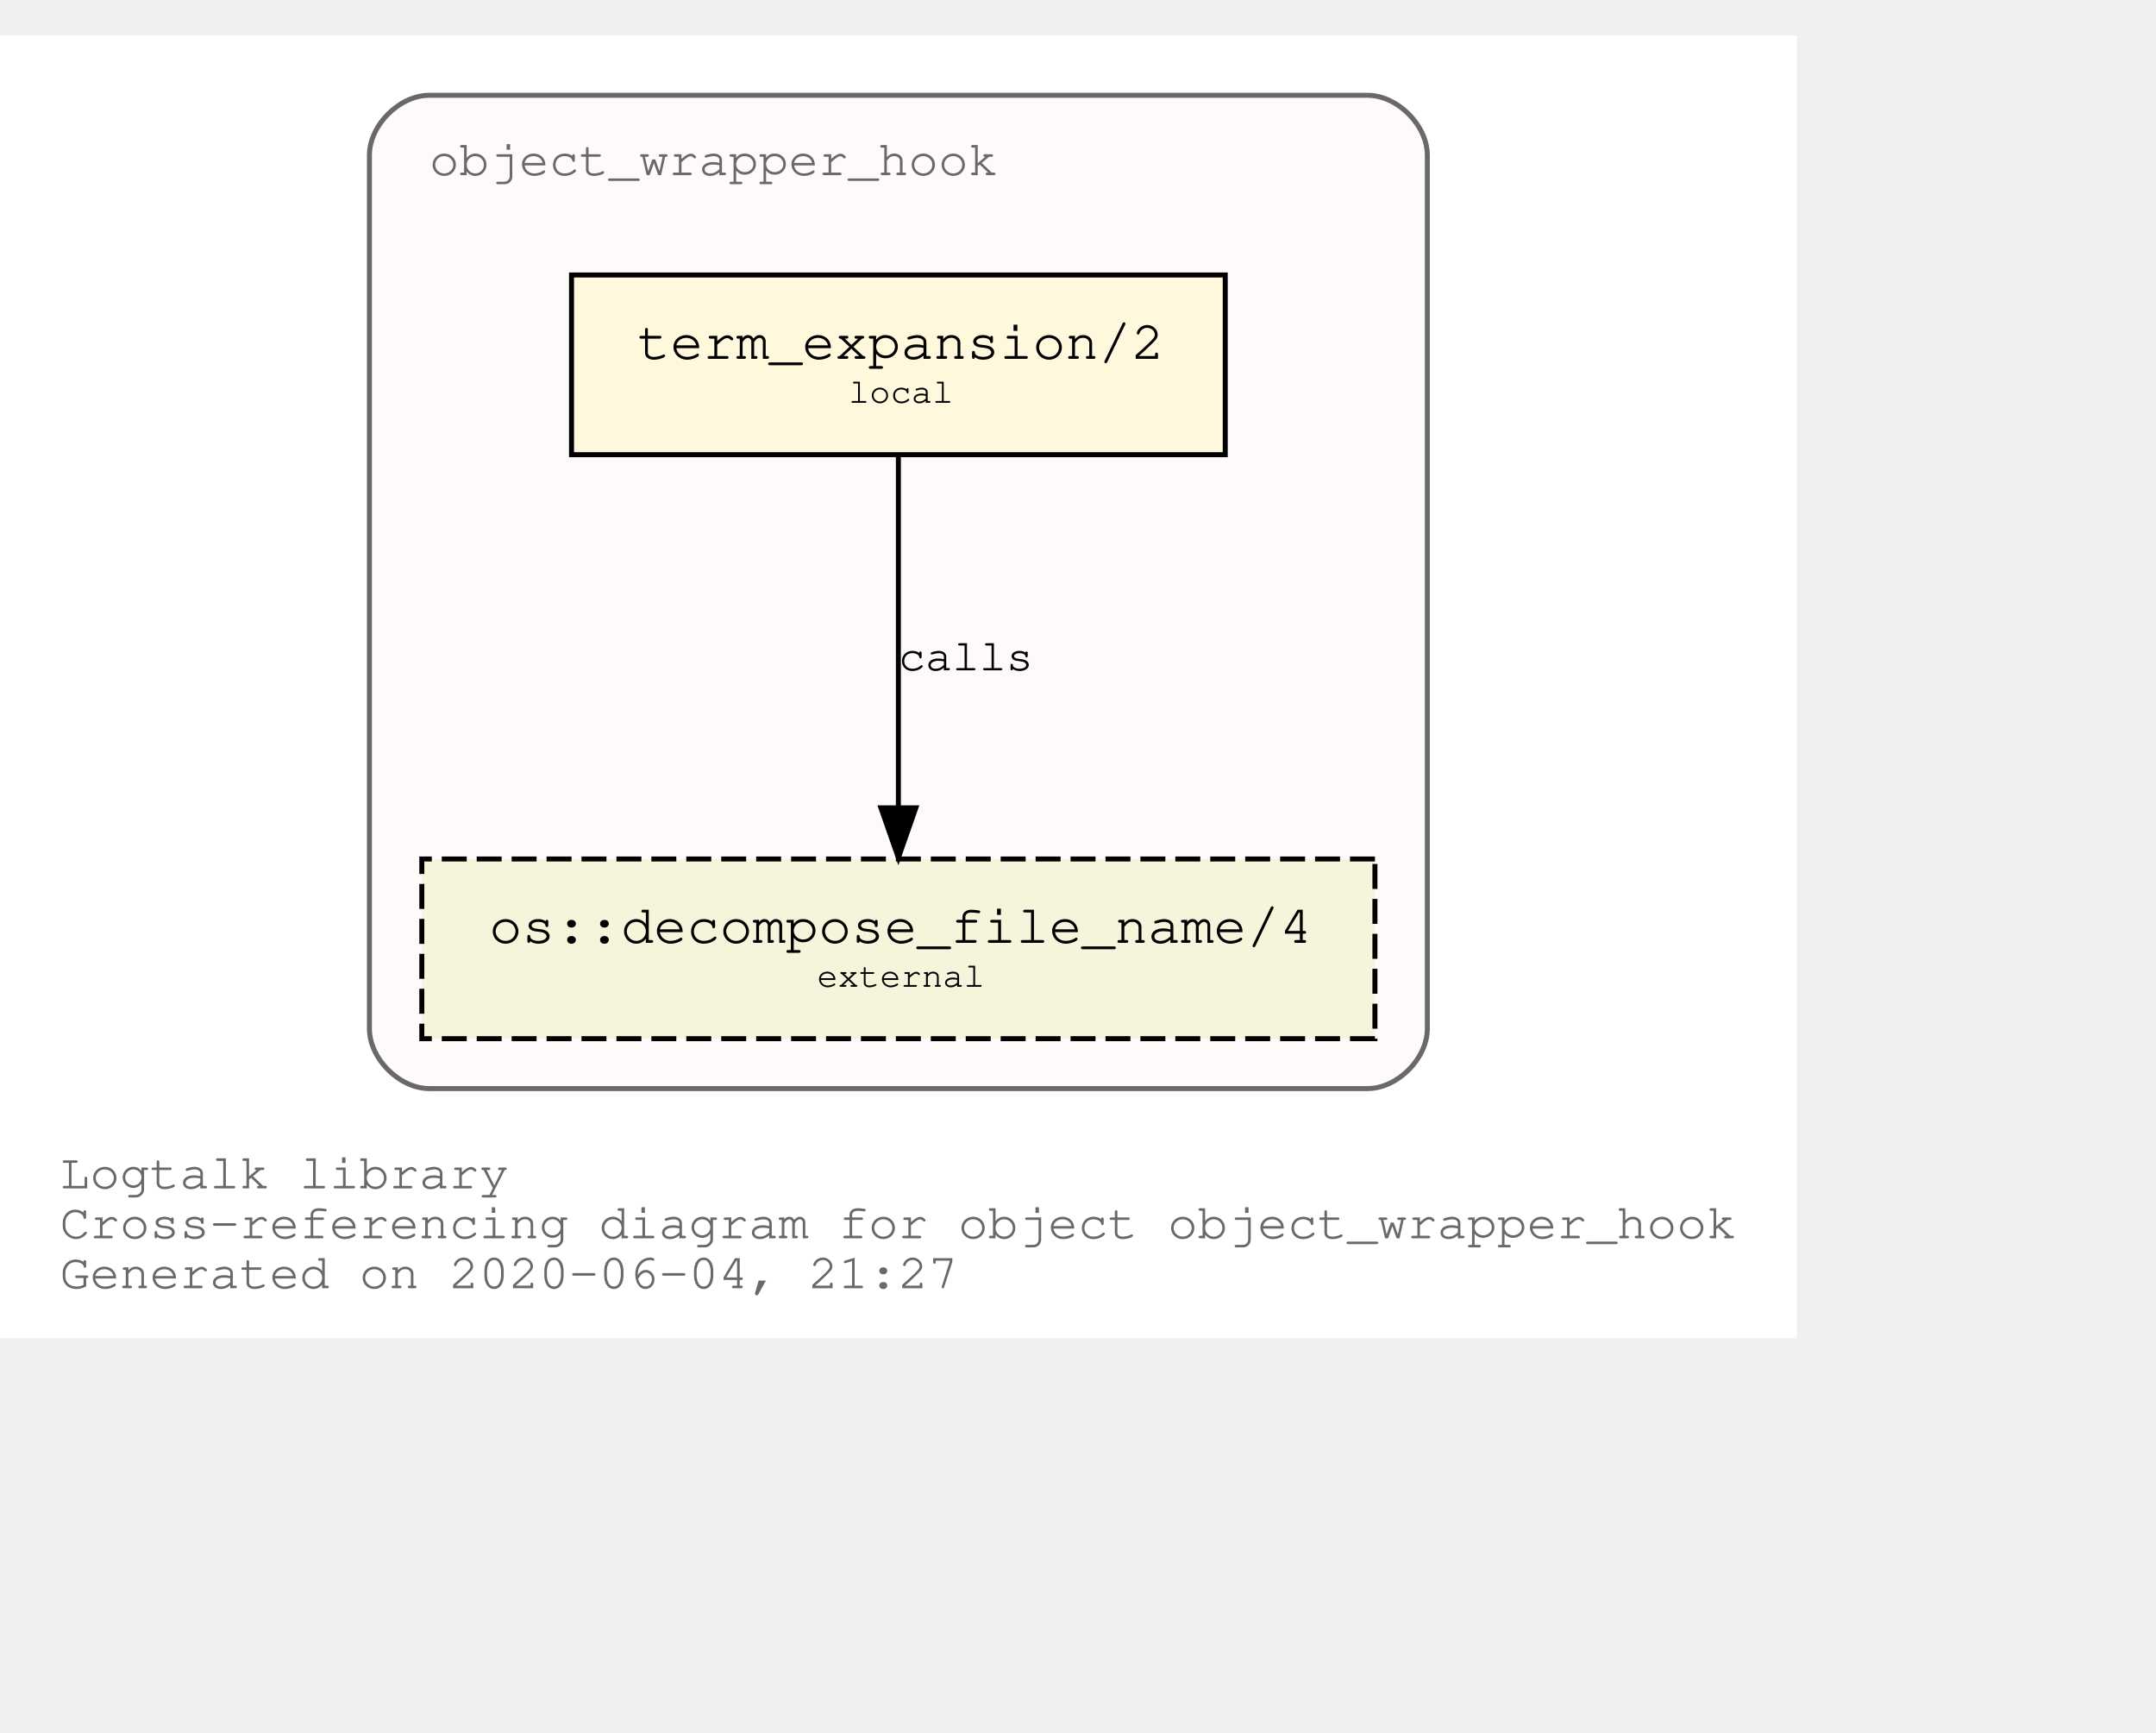
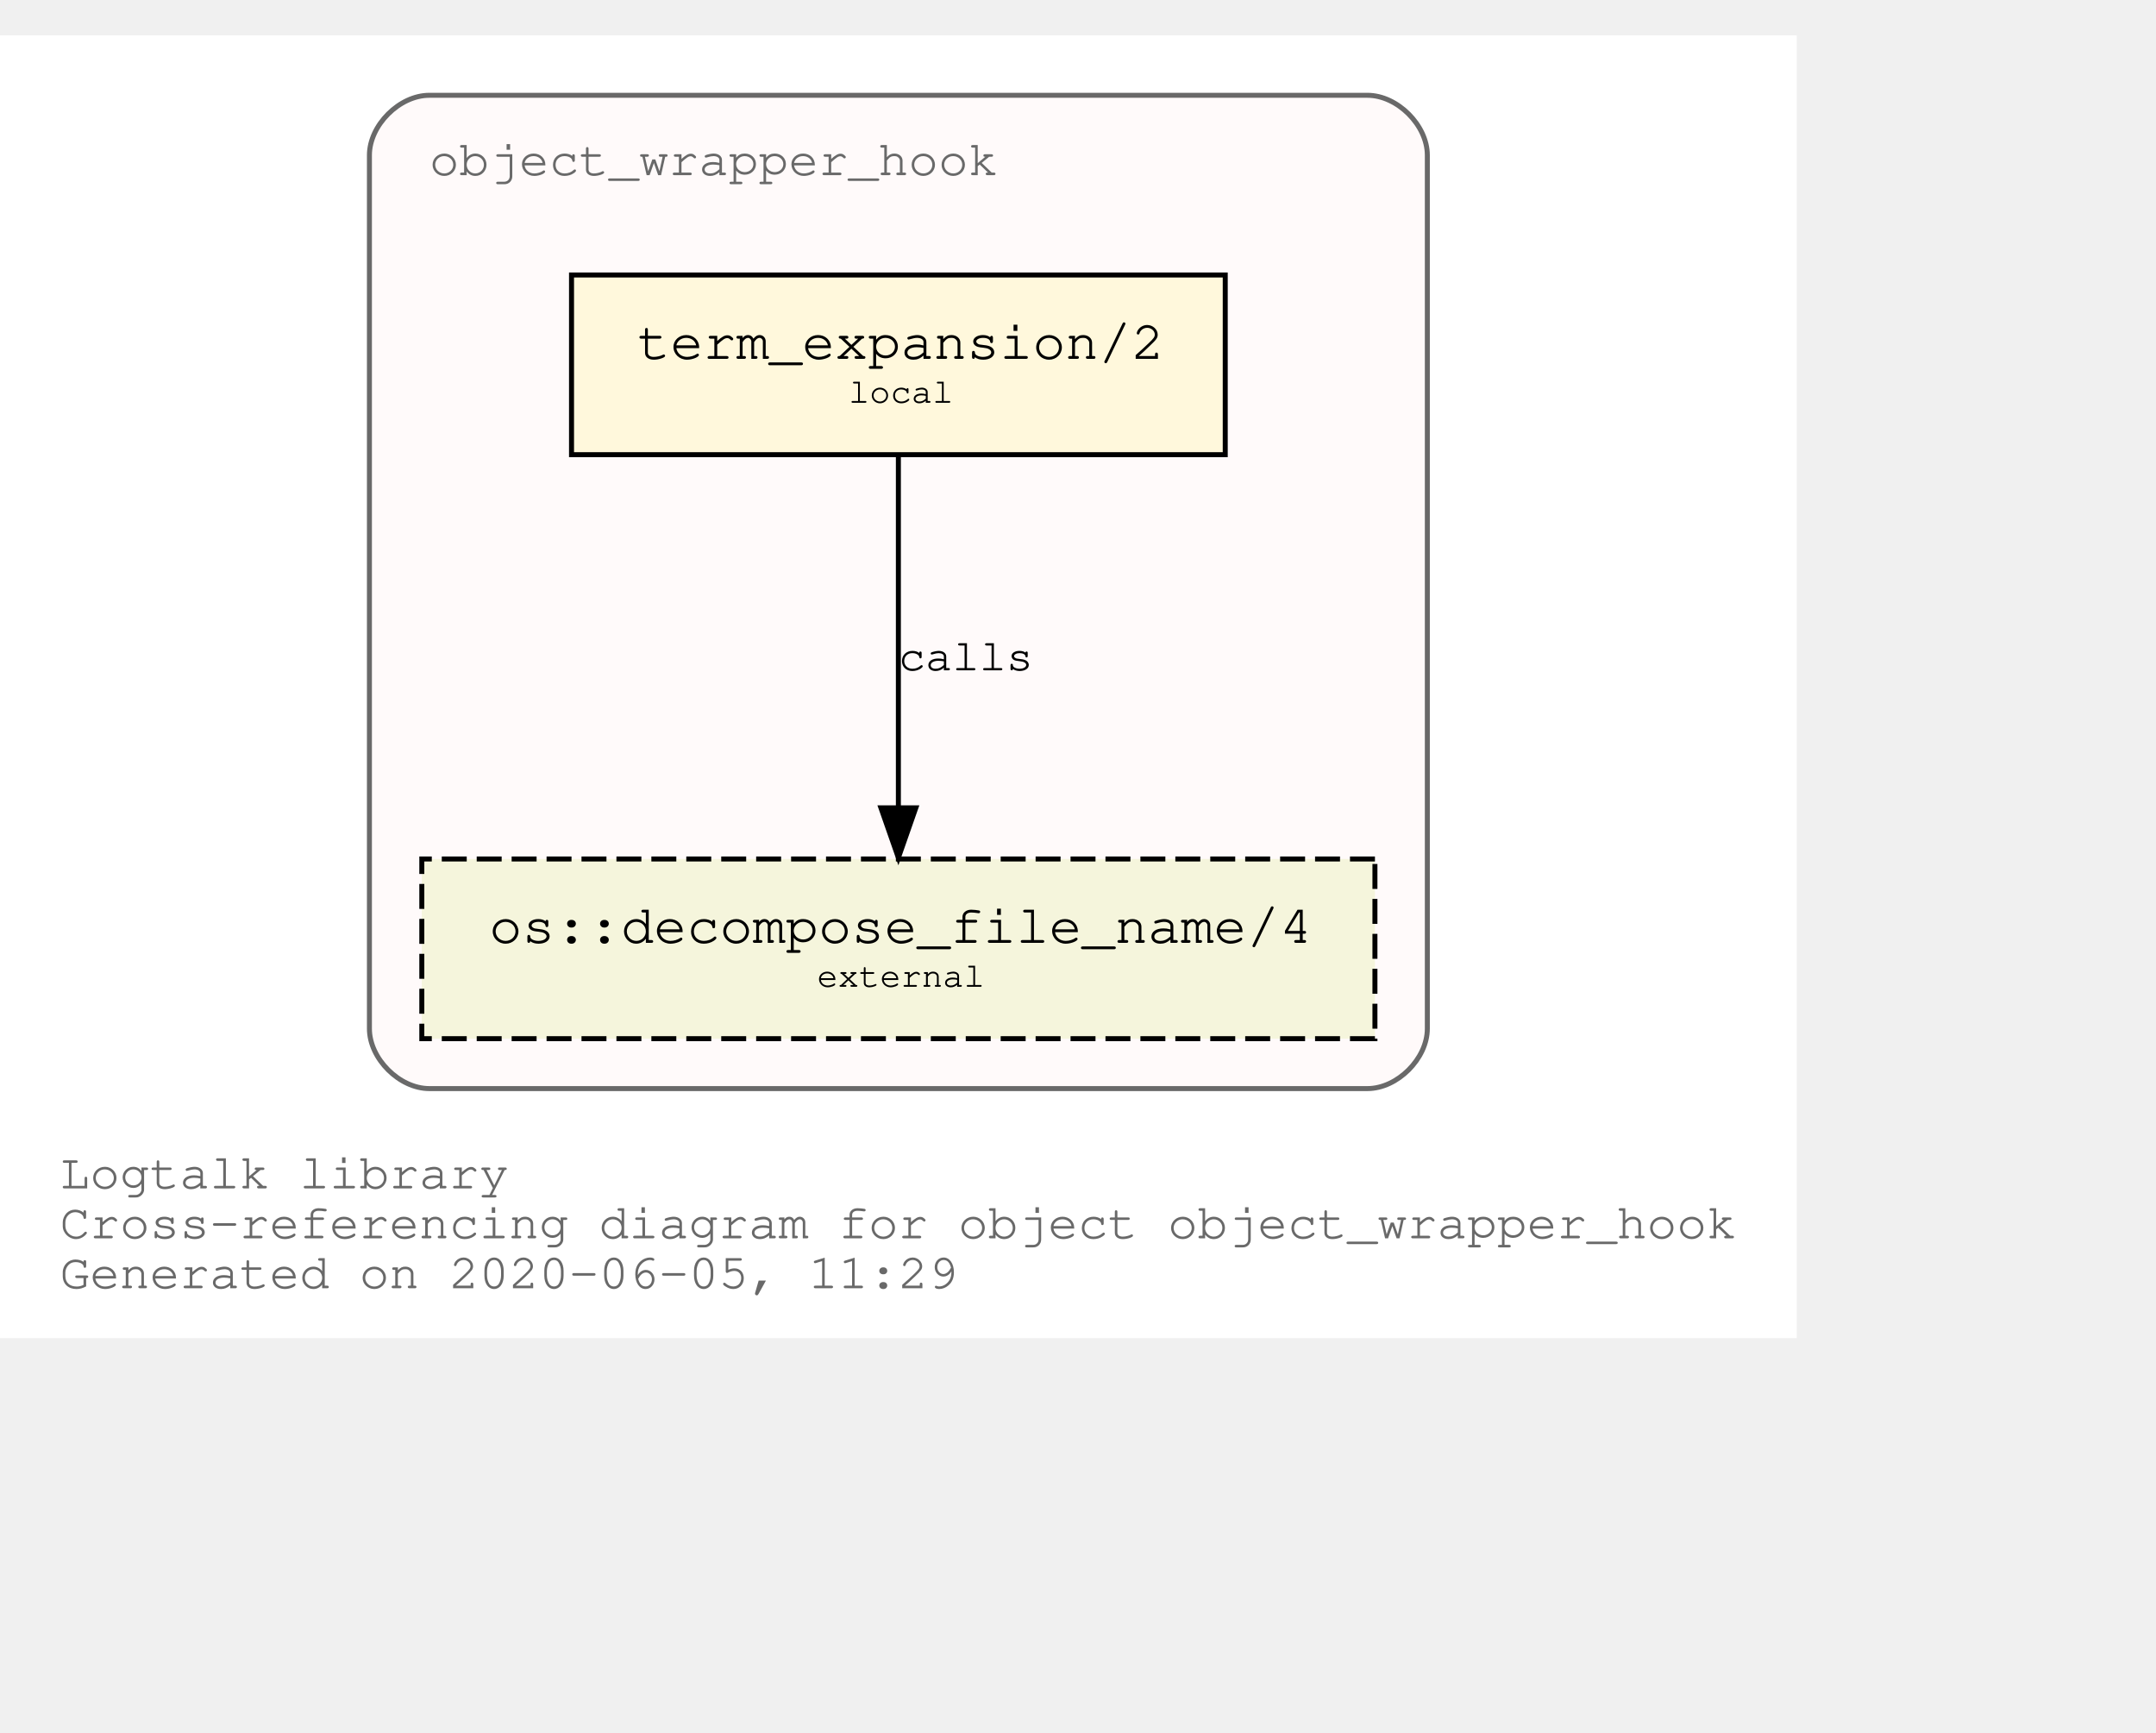
<svg xmlns="http://www.w3.org/2000/svg" xmlns:xlink="http://www.w3.org/1999/xlink" width="504pt" height="405pt" viewBox="72.00 72.00 432.05 333.00">
  <g id="graph0" class="graph" transform="scale(1 1) rotate(0) translate(76 329)">
    <polygon fill="white" stroke="transparent" points="-4,4 -4,-257 356.05,-257 356.05,4 -4,4" />
    <text text-anchor="start" x="8" y="-26" font-family="Courier,monospace" font-size="10.00" fill="dimgray">Logtalk library</text>
    <text text-anchor="start" x="8" y="-16" font-family="Courier,monospace" font-size="10.00" fill="dimgray">Cross-referencing diagram for object object_wrapper_hook</text>
-     <text text-anchor="start" x="8" y="-6" font-family="Courier,monospace" font-size="10.00" fill="dimgray">Generated on 2020-06-04, 21:27</text>
+     <text text-anchor="start" x="8" y="-6" font-family="Courier,monospace" font-size="10.00" fill="dimgray">Generated on 2020-06-05, 11:29</text>
    <g id="clust1" class="cluster">
      <g id="a_clust1">
        <a xlink:title="object_wrapper_hook">
          <path fill="snow" stroke="dimgray" d="M82.03,-46C82.03,-46 270.03,-46 270.03,-46 276.03,-46 282.03,-52 282.03,-58 282.03,-58 282.03,-233 282.03,-233 282.03,-239 276.03,-245 270.03,-245 270.03,-245 82.03,-245 82.03,-245 76.03,-245 70.03,-239 70.03,-233 70.03,-233 70.03,-58 70.03,-58 70.03,-52 76.03,-46 82.03,-46" />
          <g id="a_clust1_0">
-             <a xlink:href="https://github.com/LogtalkDotOrg/logtalk3/tree/bbaea7f1aecd1bd1f4767481f0ad37fc81c5c292/library/hook_objects/object_wrapper_hook.lgt" xlink:title="https://github.com/LogtalkDotOrg/logtalk3/tree/bbaea7f1aecd1bd1f4767481f0ad37fc81c5c292/library/hook_objects/object_wrapper_hook.lgt">
+             <a xlink:href="https://github.com/LogtalkDotOrg/logtalk3/tree/5c999f90a227cb09d6451899fc196f8417d154ea/library/hook_objects/object_wrapper_hook.lgt" xlink:title="https://github.com/LogtalkDotOrg/logtalk3/tree/5c999f90a227cb09d6451899fc196f8417d154ea/library/hook_objects/object_wrapper_hook.lgt">
              <text text-anchor="start" x="82.02" y="-229" font-family="Courier,monospace" font-size="10.00" fill="dimgray">object_wrapper_hook</text>
            </a>
          </g>
        </a>
      </g>
    </g>
    <g id="node1" class="node">
      <g id="a_node1">
-         <a xlink:href="https://github.com/LogtalkDotOrg/logtalk3/tree/bbaea7f1aecd1bd1f4767481f0ad37fc81c5c292/library/hook_objects/object_wrapper_hook.lgt#L37" xlink:title="https://github.com/LogtalkDotOrg/logtalk3/tree/bbaea7f1aecd1bd1f4767481f0ad37fc81c5c292/library/hook_objects/object_wrapper_hook.lgt#L37">
+         <a xlink:href="https://github.com/LogtalkDotOrg/logtalk3/tree/5c999f90a227cb09d6451899fc196f8417d154ea/library/hook_objects/object_wrapper_hook.lgt#L37" xlink:title="https://github.com/LogtalkDotOrg/logtalk3/tree/5c999f90a227cb09d6451899fc196f8417d154ea/library/hook_objects/object_wrapper_hook.lgt#L37">
          <polygon fill="cornsilk" stroke="black" points="241.53,-209 110.53,-209 110.53,-173 241.53,-173 241.53,-209" />
          <text text-anchor="start" x="118.83" y="-192.8" font-family="Courier,monospace" font-size="9.00"> </text>
          <text text-anchor="start" x="123.72" y="-192.2" font-family="Courier,monospace" font-size="11.00">term_expansion/2</text>
          <text text-anchor="start" x="228.83" y="-192.8" font-family="Courier,monospace" font-size="9.00"> </text>
          <text text-anchor="start" x="118.83" y="-182.8" font-family="Courier,monospace" font-size="9.00"> </text>
          <text text-anchor="start" x="166.03" y="-183.4" font-family="Courier,monospace" font-size="7.00">local</text>
          <text text-anchor="start" x="228.83" y="-182.8" font-family="Courier,monospace" font-size="9.00"> </text>
        </a>
      </g>
    </g>
    <g id="node2" class="node">
      <g id="a_node2">
        <a xlink:href="https://logtalk.org/library/osp_0.html#decompose_file_name/4" xlink:title="https://logtalk.org/library/osp_0.html#decompose_file_name/4">
          <polygon fill="beige" stroke="black" stroke-dasharray="5,2" points="271.53,-92 80.53,-92 80.53,-56 271.53,-56 271.53,-92" />
          <text text-anchor="start" x="88.83" y="-75.8" font-family="Courier,monospace" font-size="9.00"> </text>
          <text text-anchor="start" x="94.01" y="-75.2" font-family="Courier,monospace" font-size="11.00">os::decompose_file_name/4</text>
          <text text-anchor="start" x="258.83" y="-75.8" font-family="Courier,monospace" font-size="9.00"> </text>
          <text text-anchor="start" x="88.83" y="-65.8" font-family="Courier,monospace" font-size="9.00"> </text>
          <text text-anchor="start" x="159.72" y="-66.4" font-family="Courier,monospace" font-size="7.00">external</text>
          <text text-anchor="start" x="258.83" y="-65.8" font-family="Courier,monospace" font-size="9.00"> </text>
        </a>
      </g>
    </g>
    <g id="edge1" class="edge">
      <g id="a_edge1">
-         <a xlink:href="https://github.com/LogtalkDotOrg/logtalk3/tree/bbaea7f1aecd1bd1f4767481f0ad37fc81c5c292/library/hook_objects/object_wrapper_hook.lgt#L37" xlink:title="calls">
+         <a xlink:href="https://github.com/LogtalkDotOrg/logtalk3/tree/5c999f90a227cb09d6451899fc196f8417d154ea/library/hook_objects/object_wrapper_hook.lgt#L37" xlink:title="calls">
          <path fill="none" stroke="black" d="M176.03,-172.53C176.03,-153.94 176.03,-124.24 176.03,-102.5" />
          <polygon fill="black" stroke="black" points="179.53,-102.25 176.03,-92.25 172.53,-102.25 179.53,-102.25" />
        </a>
      </g>
      <g id="a_edge1-label">
-         <a xlink:href="https://github.com/LogtalkDotOrg/logtalk3/tree/bbaea7f1aecd1bd1f4767481f0ad37fc81c5c292/library/hook_objects/object_wrapper_hook.lgt#L37" xlink:title="https://github.com/LogtalkDotOrg/logtalk3/tree/bbaea7f1aecd1bd1f4767481f0ad37fc81c5c292/library/hook_objects/object_wrapper_hook.lgt#L37">
+         <a xlink:href="https://github.com/LogtalkDotOrg/logtalk3/tree/5c999f90a227cb09d6451899fc196f8417d154ea/library/hook_objects/object_wrapper_hook.lgt#L37" xlink:title="https://github.com/LogtalkDotOrg/logtalk3/tree/5c999f90a227cb09d6451899fc196f8417d154ea/library/hook_objects/object_wrapper_hook.lgt#L37">
          <text text-anchor="start" x="176.03" y="-129.8" font-family="Courier,monospace" font-size="9.00">calls</text>
        </a>
      </g>
    </g>
  </g>
</svg>
